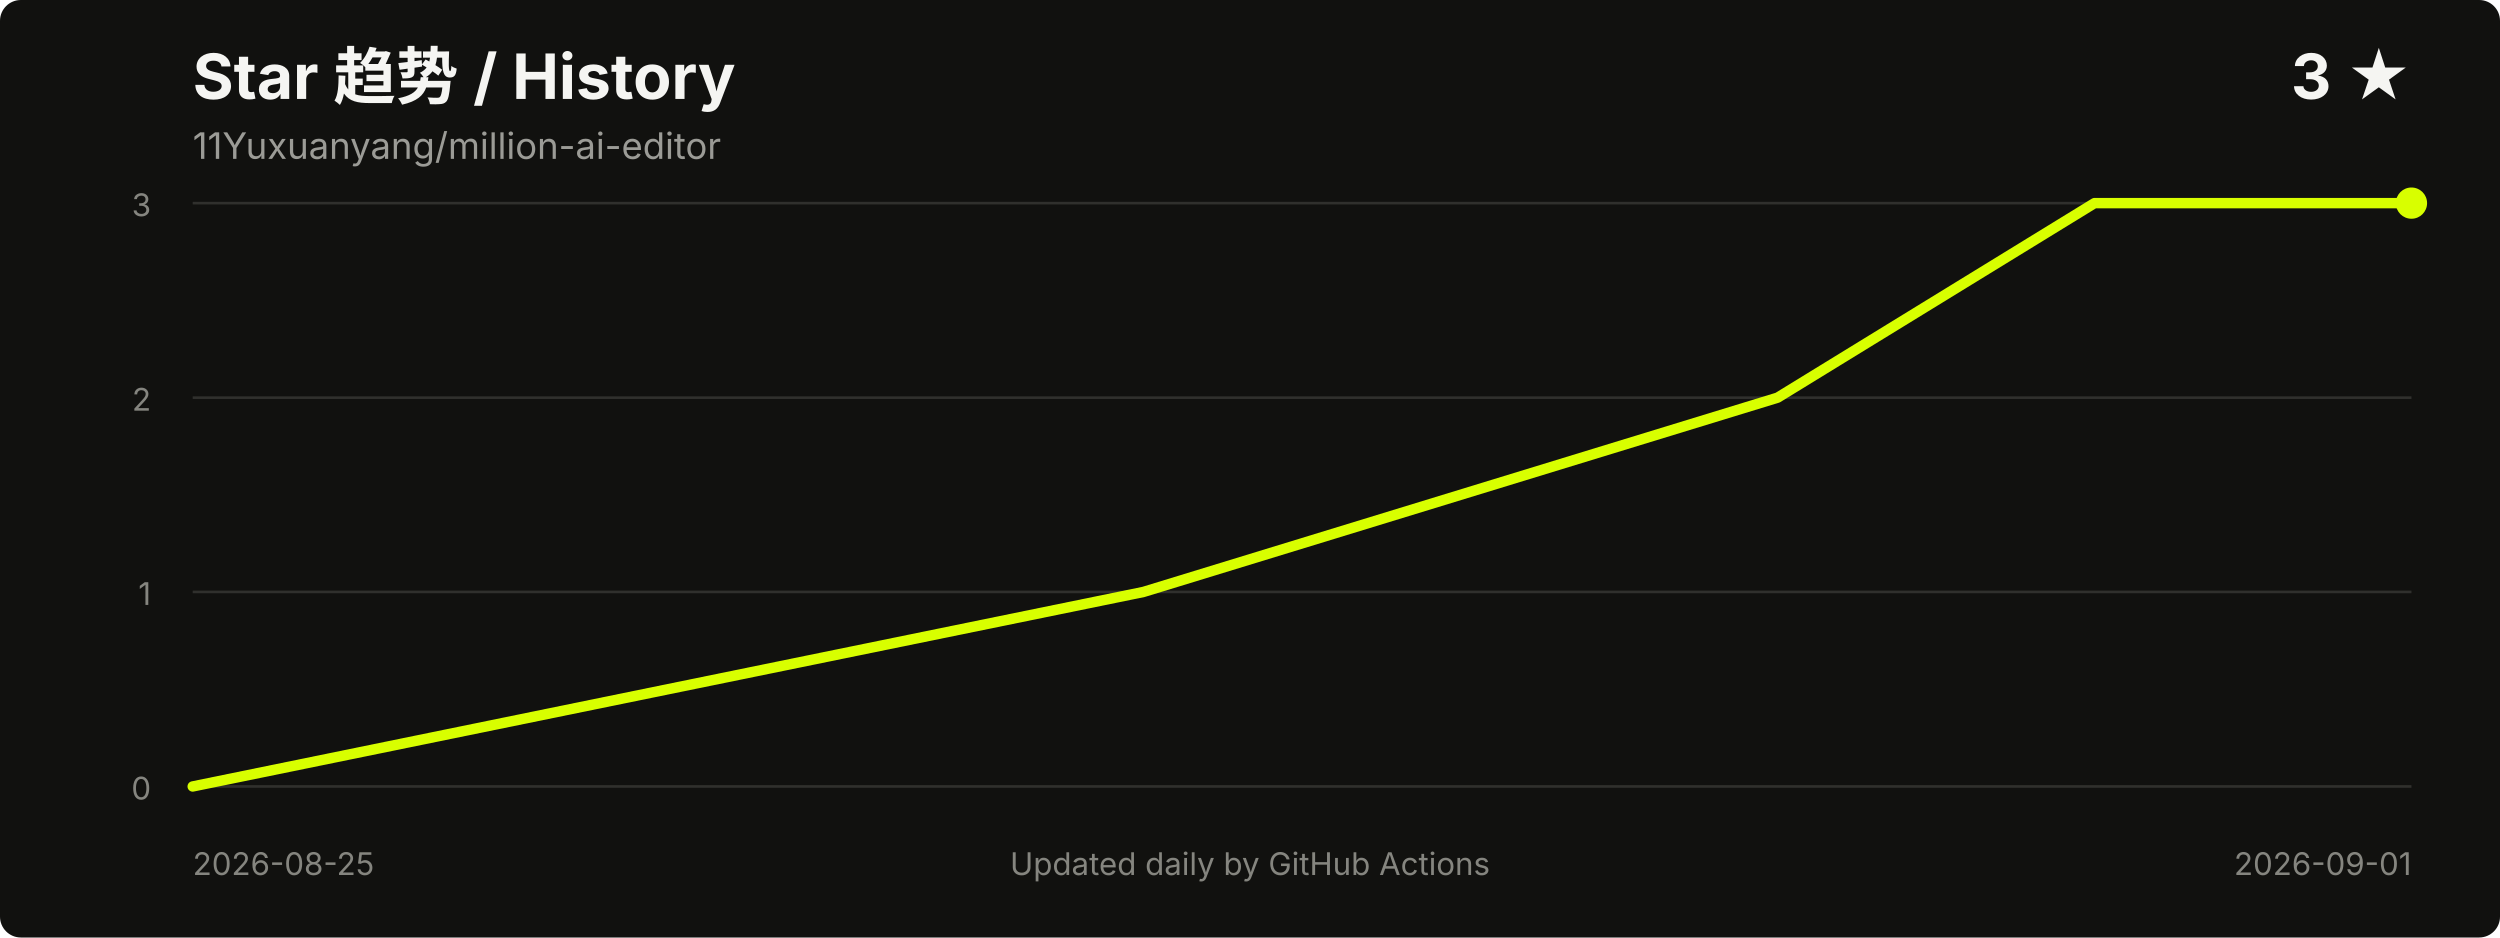
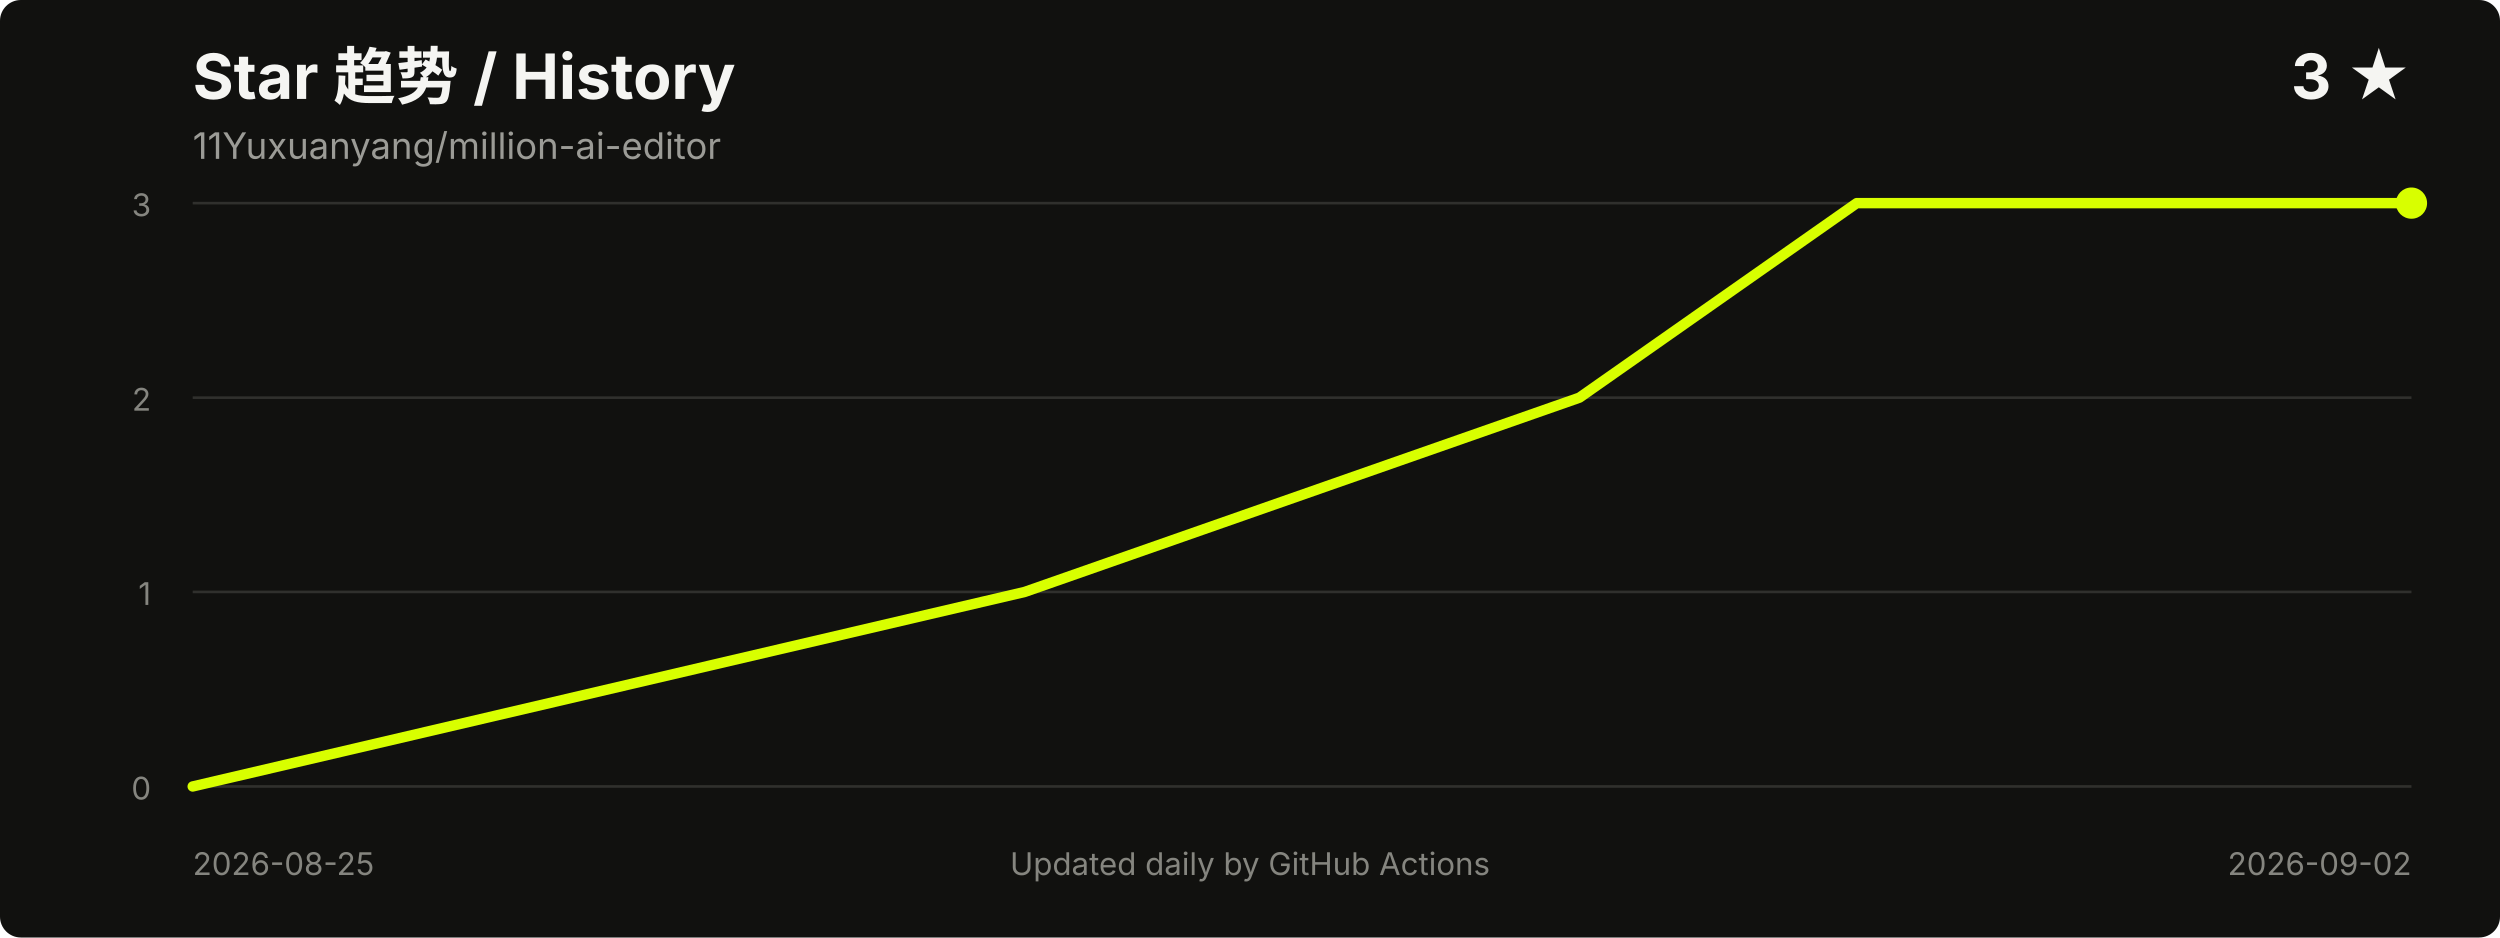
<svg xmlns="http://www.w3.org/2000/svg" width="960" height="360" viewBox="0 0 960 360" role="img" aria-labelledby="title desc">
  <style>
    .title { fill: #f5f5f2; font: 700 24px -apple-system, BlinkMacSystemFont, "Segoe UI", sans-serif; }
    .meta { fill: #9b9b96; font: 14px -apple-system, BlinkMacSystemFont, "Segoe UI", sans-serif; }
    .axis { fill: #85857f; font: 12px -apple-system, BlinkMacSystemFont, "Segoe UI", sans-serif; }
    .grid { stroke: #30302d; stroke-width: 1; }
  </style>
  <rect width="100%" height="100%" rx="8" fill="#11110f" />
  <text x="74" y="38" class="title">Star 趋势 / History</text>
  <text x="74" y="61" class="meta">11Yuxuanyang/million-ai-editor</text>
  <text x="926" y="38" text-anchor="end" class="title">3 ★</text>
  <line x1="74" y1="302.0" x2="926" y2="302.0" class="grid" />
  <line x1="74" y1="227.3" x2="926" y2="227.3" class="grid" />
  <line x1="74" y1="152.7" x2="926" y2="152.7" class="grid" />
  <line x1="74" y1="78.0" x2="926" y2="78.0" class="grid" />
  <text x="58" y="307.0" text-anchor="end" class="axis">0</text>
  <text x="58" y="232.3" text-anchor="end" class="axis">1</text>
  <text x="58" y="157.7" text-anchor="end" class="axis">2</text>
  <text x="58" y="83.0" text-anchor="end" class="axis">3</text>
-   <polyline points="74.0,302.0 439.1,227.3 682.6,152.7 804.3,78.0 926.0,78.0" fill="none" stroke="#d8ff00" stroke-width="4" stroke-linecap="round" stroke-linejoin="round" />
+   <polyline points="74.0,302.0 393.5,227.3 606.5,152.7 713.0,78.0 926.0,78.0" fill="none" stroke="#d8ff00" stroke-width="4" stroke-linecap="round" stroke-linejoin="round" />
  <circle cx="926.0" cy="78.0" r="6" fill="#d8ff00" />
  <text x="74" y="336" class="axis">2026-08-25</text>
-   <text x="926" y="336" text-anchor="end" class="axis">2026-09-01</text>
+   <text x="926" y="336" text-anchor="end" class="axis">2026-09-02</text>
  <text x="480.0" y="336" text-anchor="middle" class="axis">Updated daily by GitHub Actions</text>
</svg>
